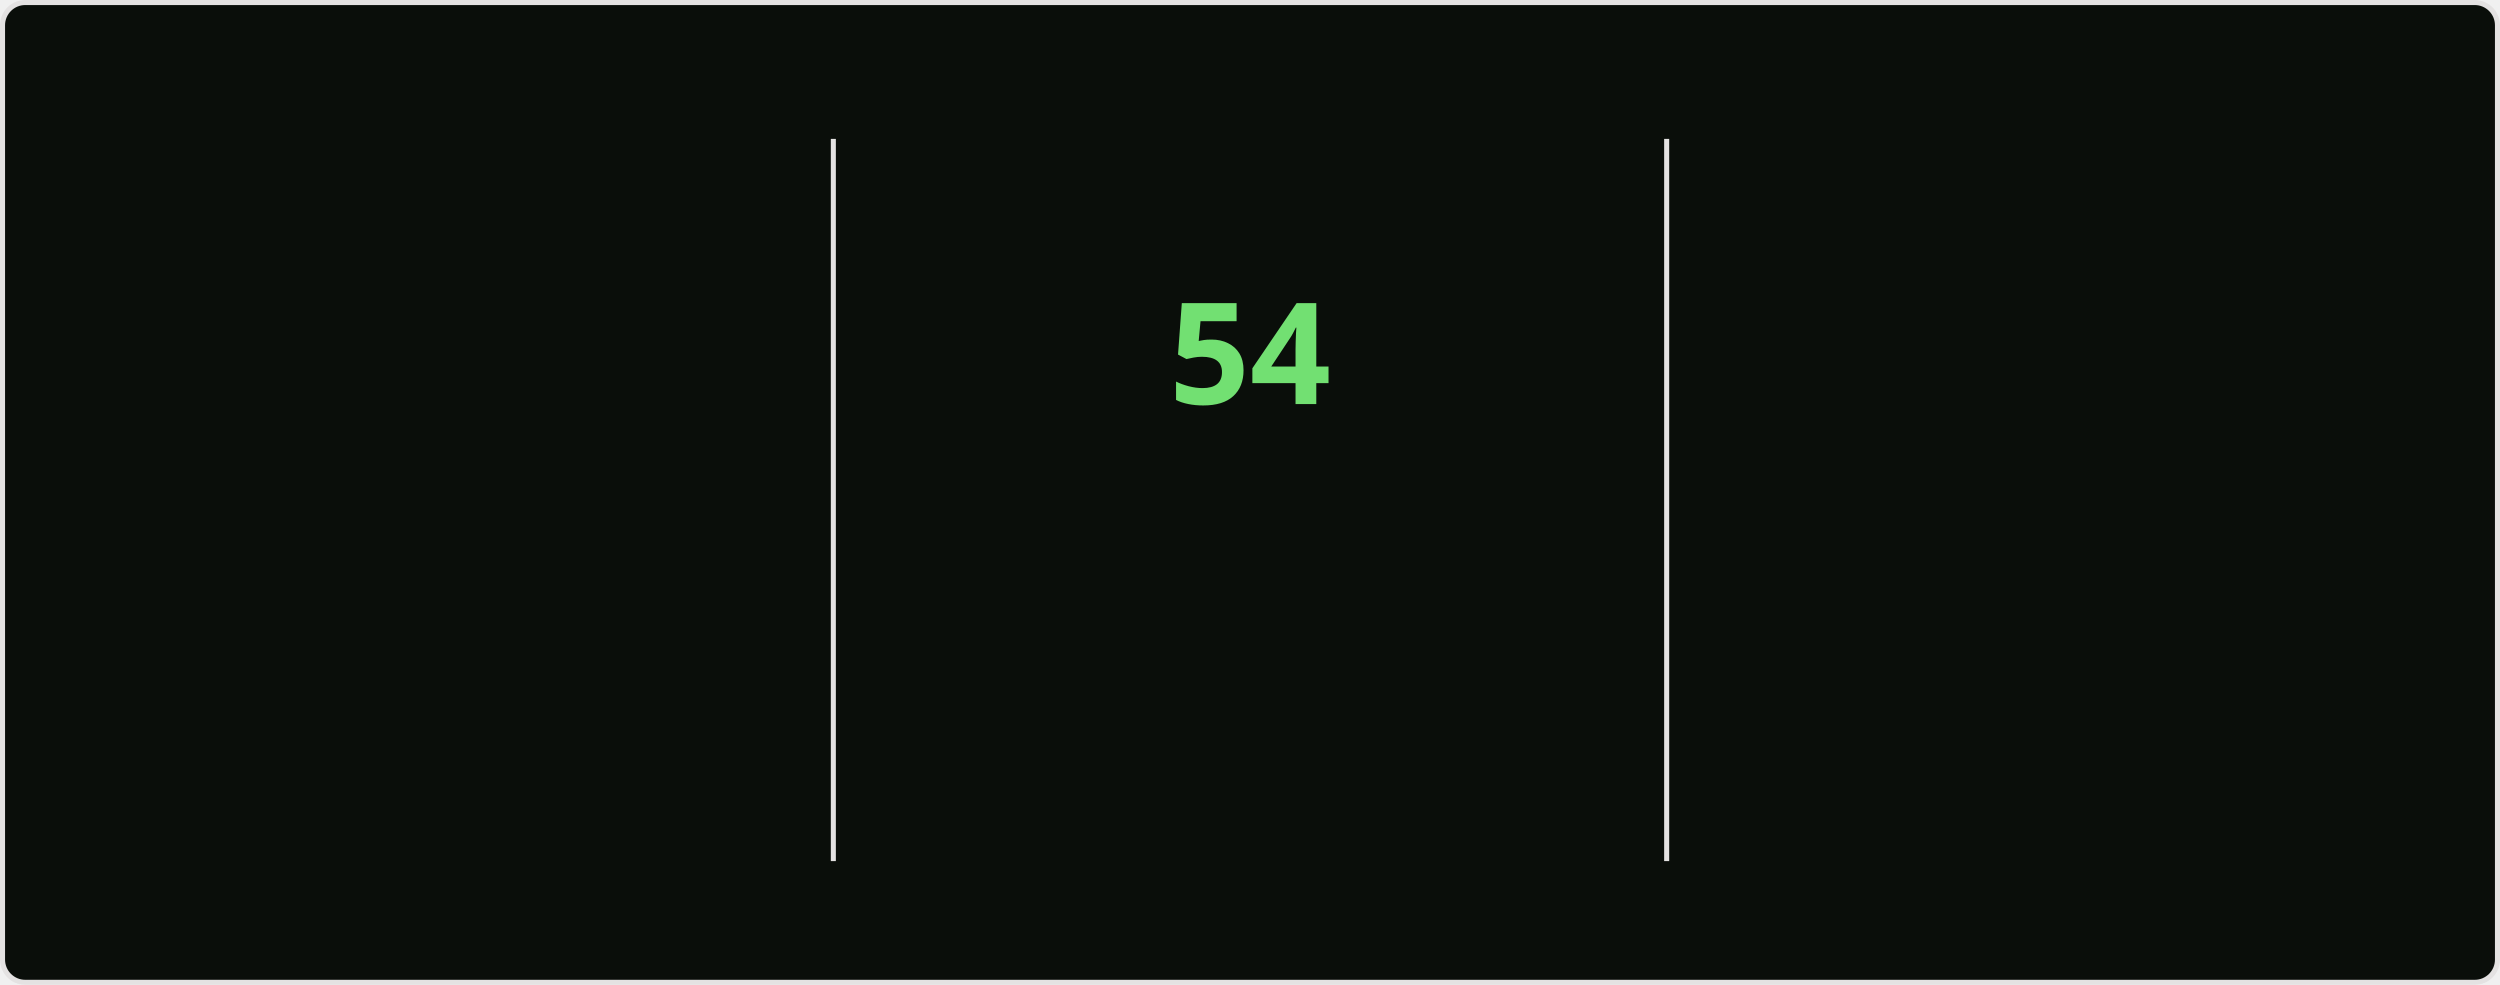
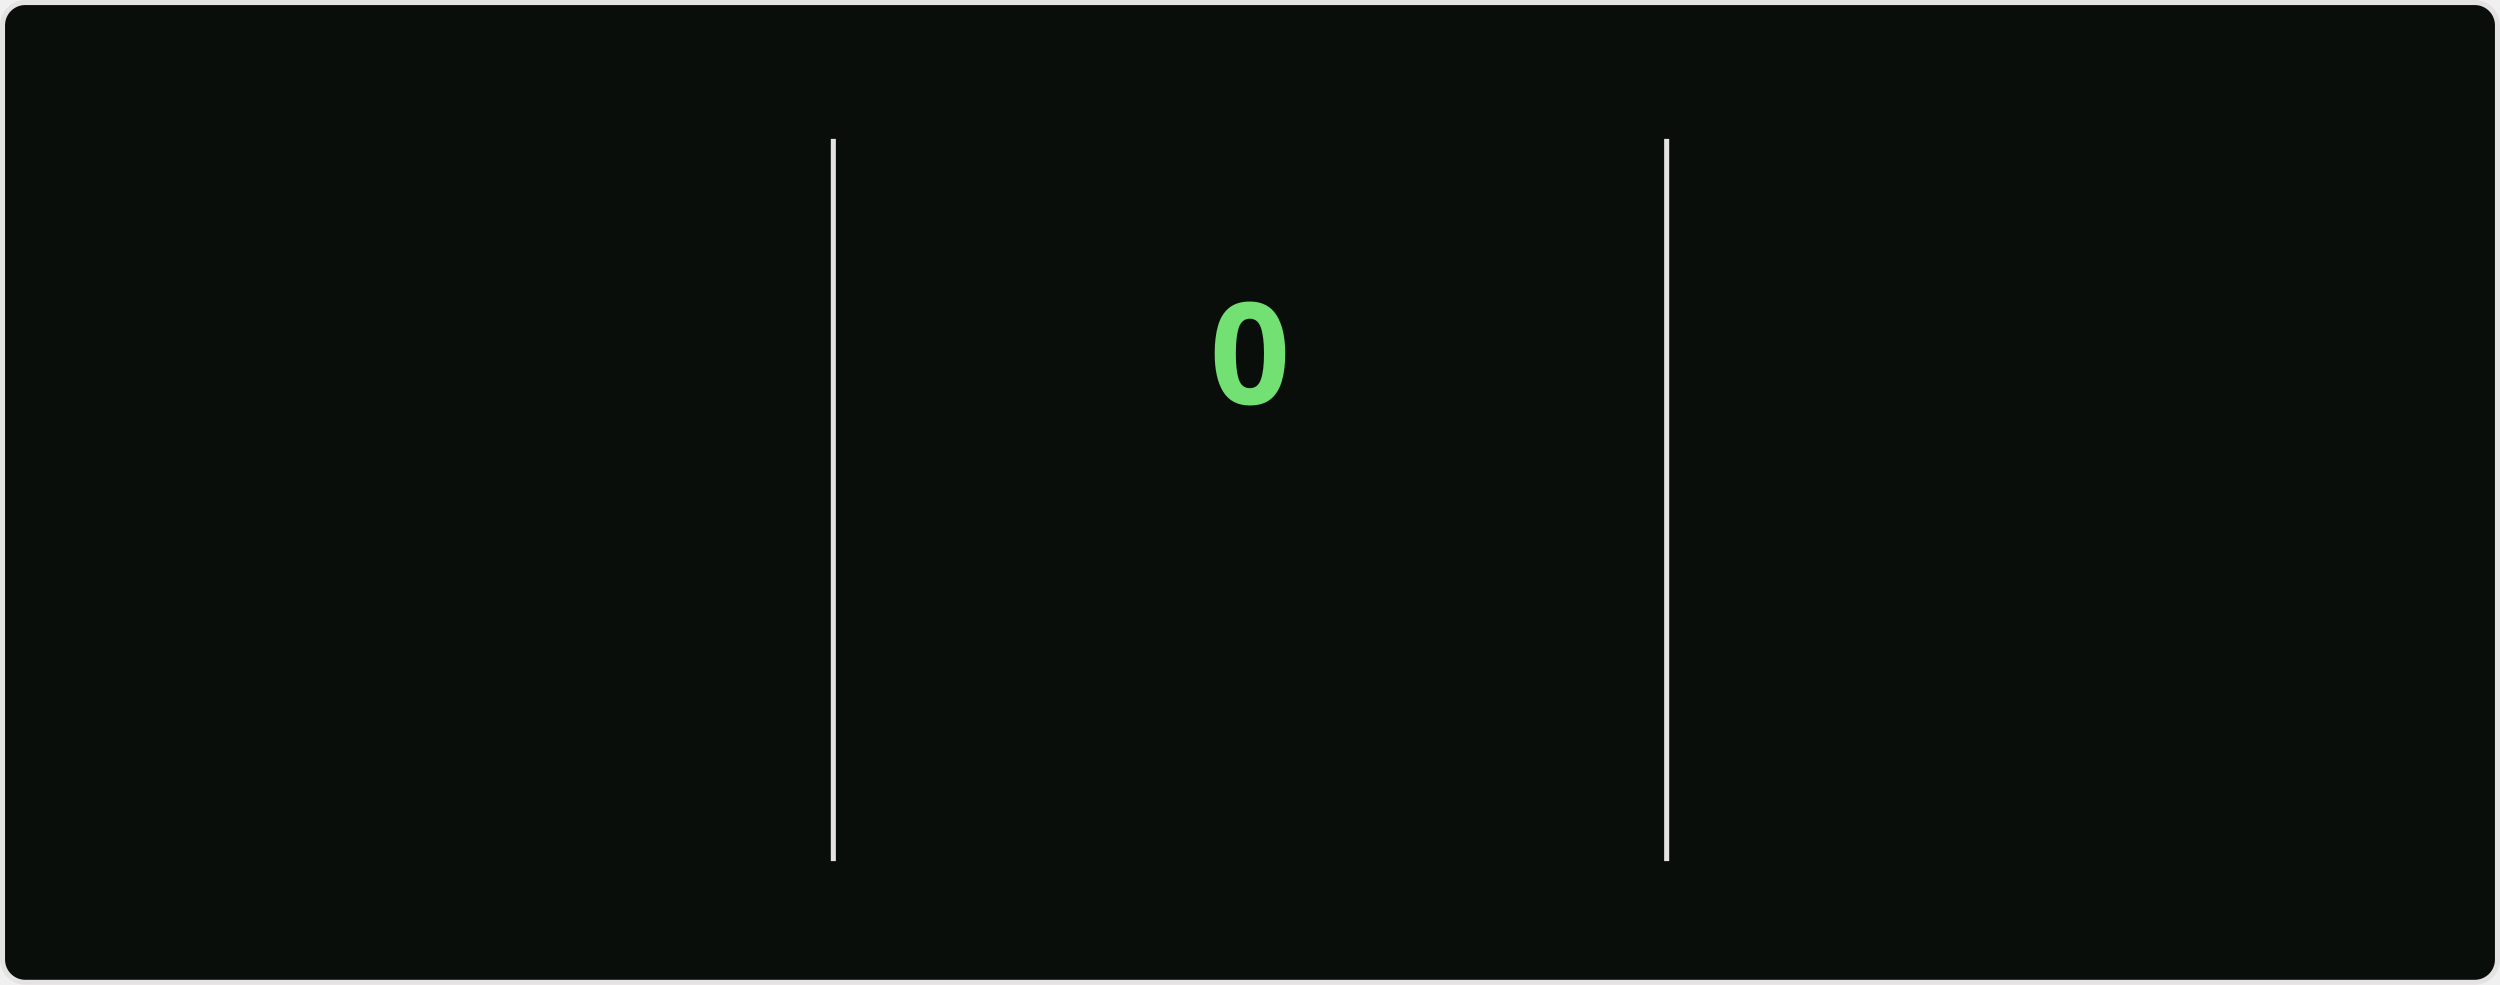
<svg xmlns="http://www.w3.org/2000/svg" style="isolation: isolate" viewBox="0 0 495 195" width="495px" height="195px" direction="ltr">
  <style>
    @keyframes currstreak {
      0% { font-size: 3px; opacity: 0.2; }
      80% { font-size: 34px; opacity: 1; }
      100% { font-size: 28px; opacity: 1; }
    }
    @keyframes fadein {
      0% { opacity: 0; }
      100% { opacity: 1; }
    }
    .big-number {
      font-family: "Segoe UI", Ubuntu, sans-serif;
      font-weight: 700;
      font-size: 28px;
      fill: #bfd5b5;
    }
    .label {
      font-family: "Segoe UI", Ubuntu, sans-serif;
      font-weight: 400;
      font-size: 14px;
      fill: #bfd5b5;
    }
    .range-text {
      font-family: "Segoe UI", Ubuntu, sans-serif;
      font-weight: 400;
      font-size: 12px;
      fill: #8db87a;
    }
    .current-streak-num {
      font-family: "Segoe UI", Ubuntu, sans-serif;
      font-weight: 700;
      font-size: 28px;
      fill: #72e072;
    }</style>
  <defs>
    <clipPath id="outer_rectangle">
      <rect width="495" height="195" rx="4.5" />
    </clipPath>
    <mask id="mask_out_ring_behind_fire">
      <rect width="495" height="195" fill="white" />
      <ellipse id="mask-ellipse" cx="247.5" cy="32" rx="13" ry="18" fill="black" />
    </mask>
  </defs>
  <g clip-path="url(#outer_rectangle)">
    <g style="isolation: isolate">
      <rect fill="#0a0e0a" rx="4.5" x="0.5" y="0.5" width="494" height="194" stroke="#e4e2e2" />
    </g>
    <g style="isolation: isolate">
      <line x1="165" y1="28" x2="165" y2="170" vector-effect="non-scaling-stroke" stroke-width="1" stroke="#e4e2e2" stroke-linejoin="miter" stroke-linecap="square" stroke-miterlimit="3" />
      <line x1="330" y1="28" x2="330" y2="170" vector-effect="non-scaling-stroke" stroke-width="1" stroke="#e4e2e2" stroke-linejoin="miter" stroke-linecap="square" stroke-miterlimit="3" />
    </g>
    <g style="isolation: isolate">
      <g transform="translate(82.5, 48)">
        <text x="0" y="32" stroke-width="0" text-anchor="middle" class="big-number" style="opacity: 0; animation: fadein 0.5s linear forwards 0.6s">
            6.4K
          </text>
      </g>
      <g transform="translate(82.5, 84)">
        <text x="0" y="32" stroke-width="0" text-anchor="middle" class="label" style="opacity: 0; animation: fadein 0.5s linear forwards 0.7s">
            Total Contributions
          </text>
      </g>
      <g transform="translate(82.5, 114)">
        <text x="0" y="32" stroke-width="0" text-anchor="middle" class="range-text" style="opacity: 0; animation: fadein 0.5s linear forwards 0.8s">
            Aug 31 - Present
          </text>
      </g>
    </g>
    <g style="isolation: isolate">
      <g mask="url(#mask_out_ring_behind_fire)">
        <circle cx="247.5" cy="71" r="40" fill="none" stroke="#bfd5b5" stroke-width="5" style="opacity: 0; animation: fadein 0.5s linear forwards 0.4s" />
      </g>
      <g transform="translate(247.5, 19.5)" stroke-opacity="0" style="opacity: 0; animation: fadein 0.5s linear forwards 0.6s">
        <path d="M -12 -0.5 L 15 -0.5 L 15 23.5 L -12 23.5 L -12 -0.5 Z" fill="none" />
        <path d="M 1.5 0.67 C 1.5 0.67 2.24 3.32 2.24 5.47 C 2.24 7.53 0.89 9.2 -1.17 9.2 C -3.23 9.2 -4.79 7.53 -4.79 5.47 L -4.76 5.11 C -6.78 7.51 -8 10.62 -8 13.99 C -8 18.41 -4.42 22 0 22 C 4.42 22 8 18.41 8 13.99 C 8 8.6 5.41 3.79 1.5 0.67 Z M -0.29 19 C -2.07 19 -3.51 17.6 -3.51 15.86 C -3.51 14.24 -2.46 13.1 -0.7 12.74 C 1.07 12.38 2.9 11.53 3.92 10.16 C 4.31 11.45 4.51 12.81 4.51 14.2 C 4.51 16.85 2.36 19 -0.29 19 Z" fill="#bfd5b5" stroke-opacity="0" />
      </g>
      <g transform="translate(247.5, 48)">
        <text x="0" y="32" stroke-width="0" text-anchor="middle" class="current-streak-num" style="animation: currstreak 0.6s linear forwards">
-             54
+             0
          </text>
      </g>
      <g transform="translate(247.5, 108)">
        <text x="0" y="32" stroke-width="0" text-anchor="middle" class="label" style="opacity: 0; animation: fadein 0.5s linear forwards 0.9s">
            Current Streak
          </text>
      </g>
      <g transform="translate(247.5, 145)">
        <text x="0" y="21" stroke-width="0" text-anchor="middle" class="range-text" style="opacity: 0; animation: fadein 0.5s linear forwards 0.9s">
-             Jul 12 - Sep 3
+             0 days
          </text>
      </g>
    </g>
    <g style="isolation: isolate">
      <g transform="translate(412.5, 48)">
        <text x="0" y="32" stroke-width="0" text-anchor="middle" class="big-number" style="opacity: 0; animation: fadein 0.5s linear forwards 1.2s">
            54
          </text>
      </g>
      <g transform="translate(412.5, 84)">
        <text x="0" y="32" stroke-width="0" text-anchor="middle" class="label" style="opacity: 0; animation: fadein 0.5s linear forwards 1.3s">
            Longest Streak
          </text>
      </g>
      <g transform="translate(412.5, 114)">
        <text x="0" y="32" stroke-width="0" text-anchor="middle" class="range-text" style="opacity: 0; animation: fadein 0.5s linear forwards 1.4s">
            Jul 12 - Sep 3
          </text>
      </g>
    </g>
  </g>
</svg>
